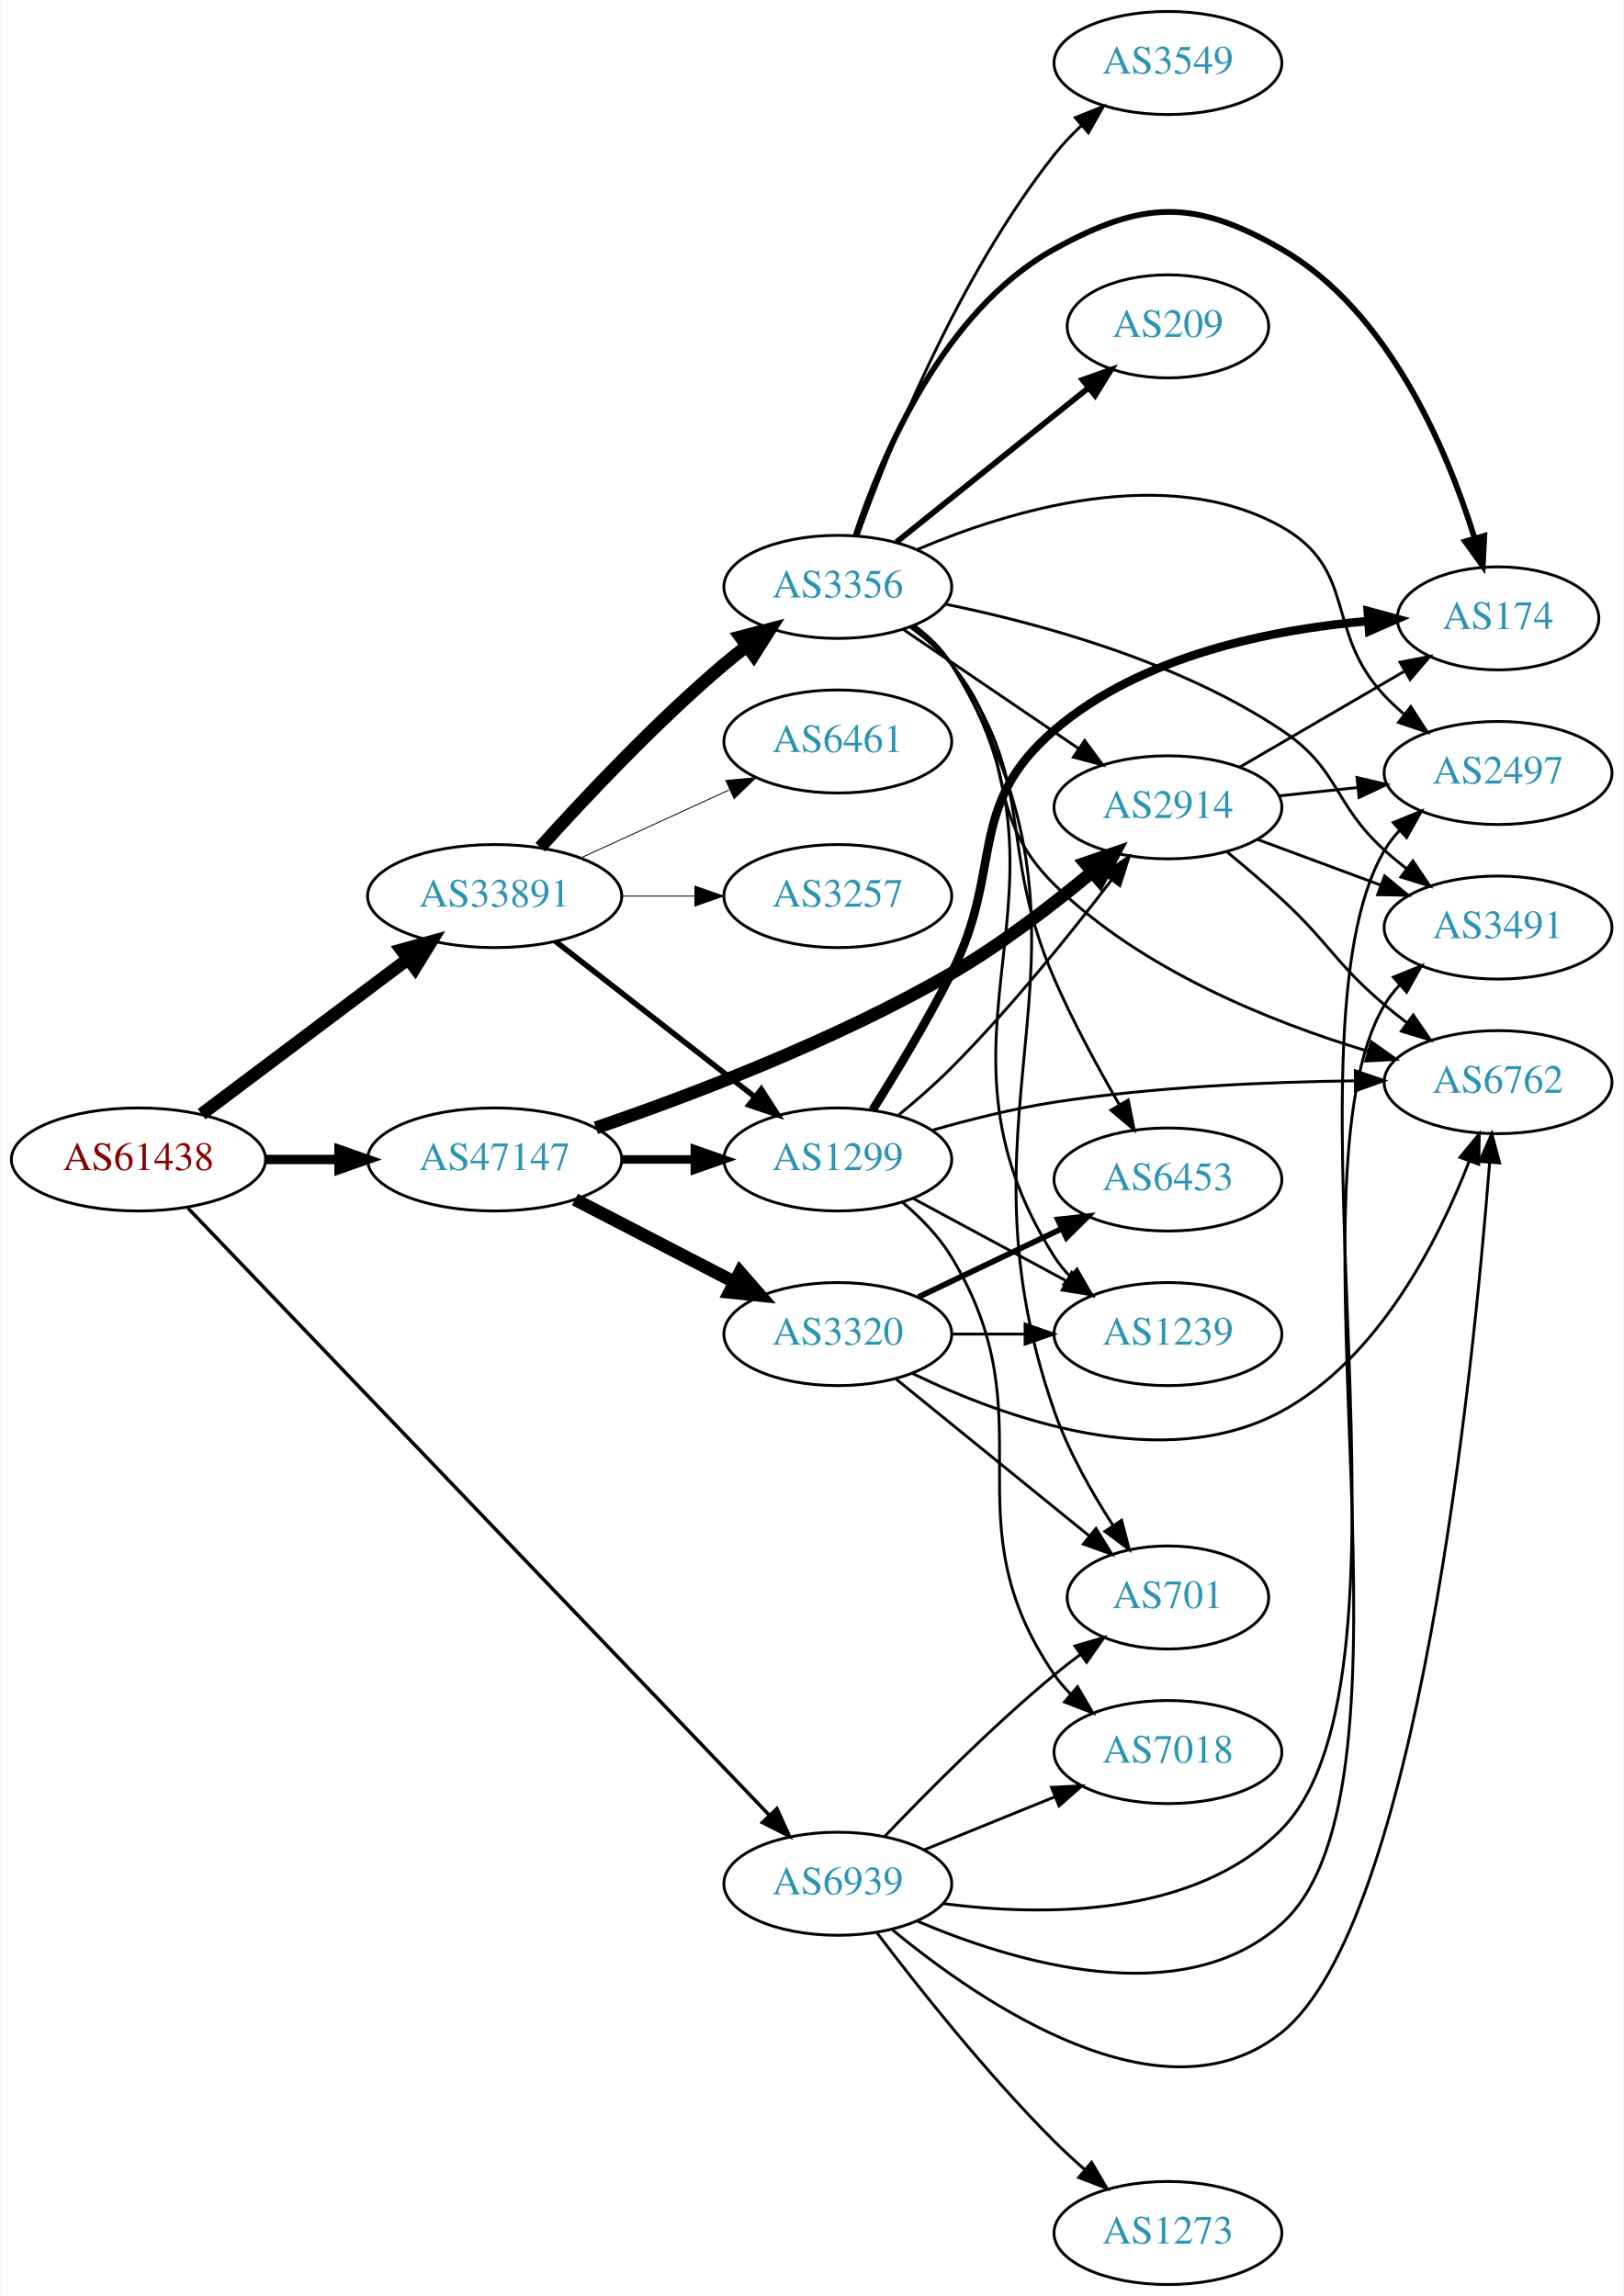
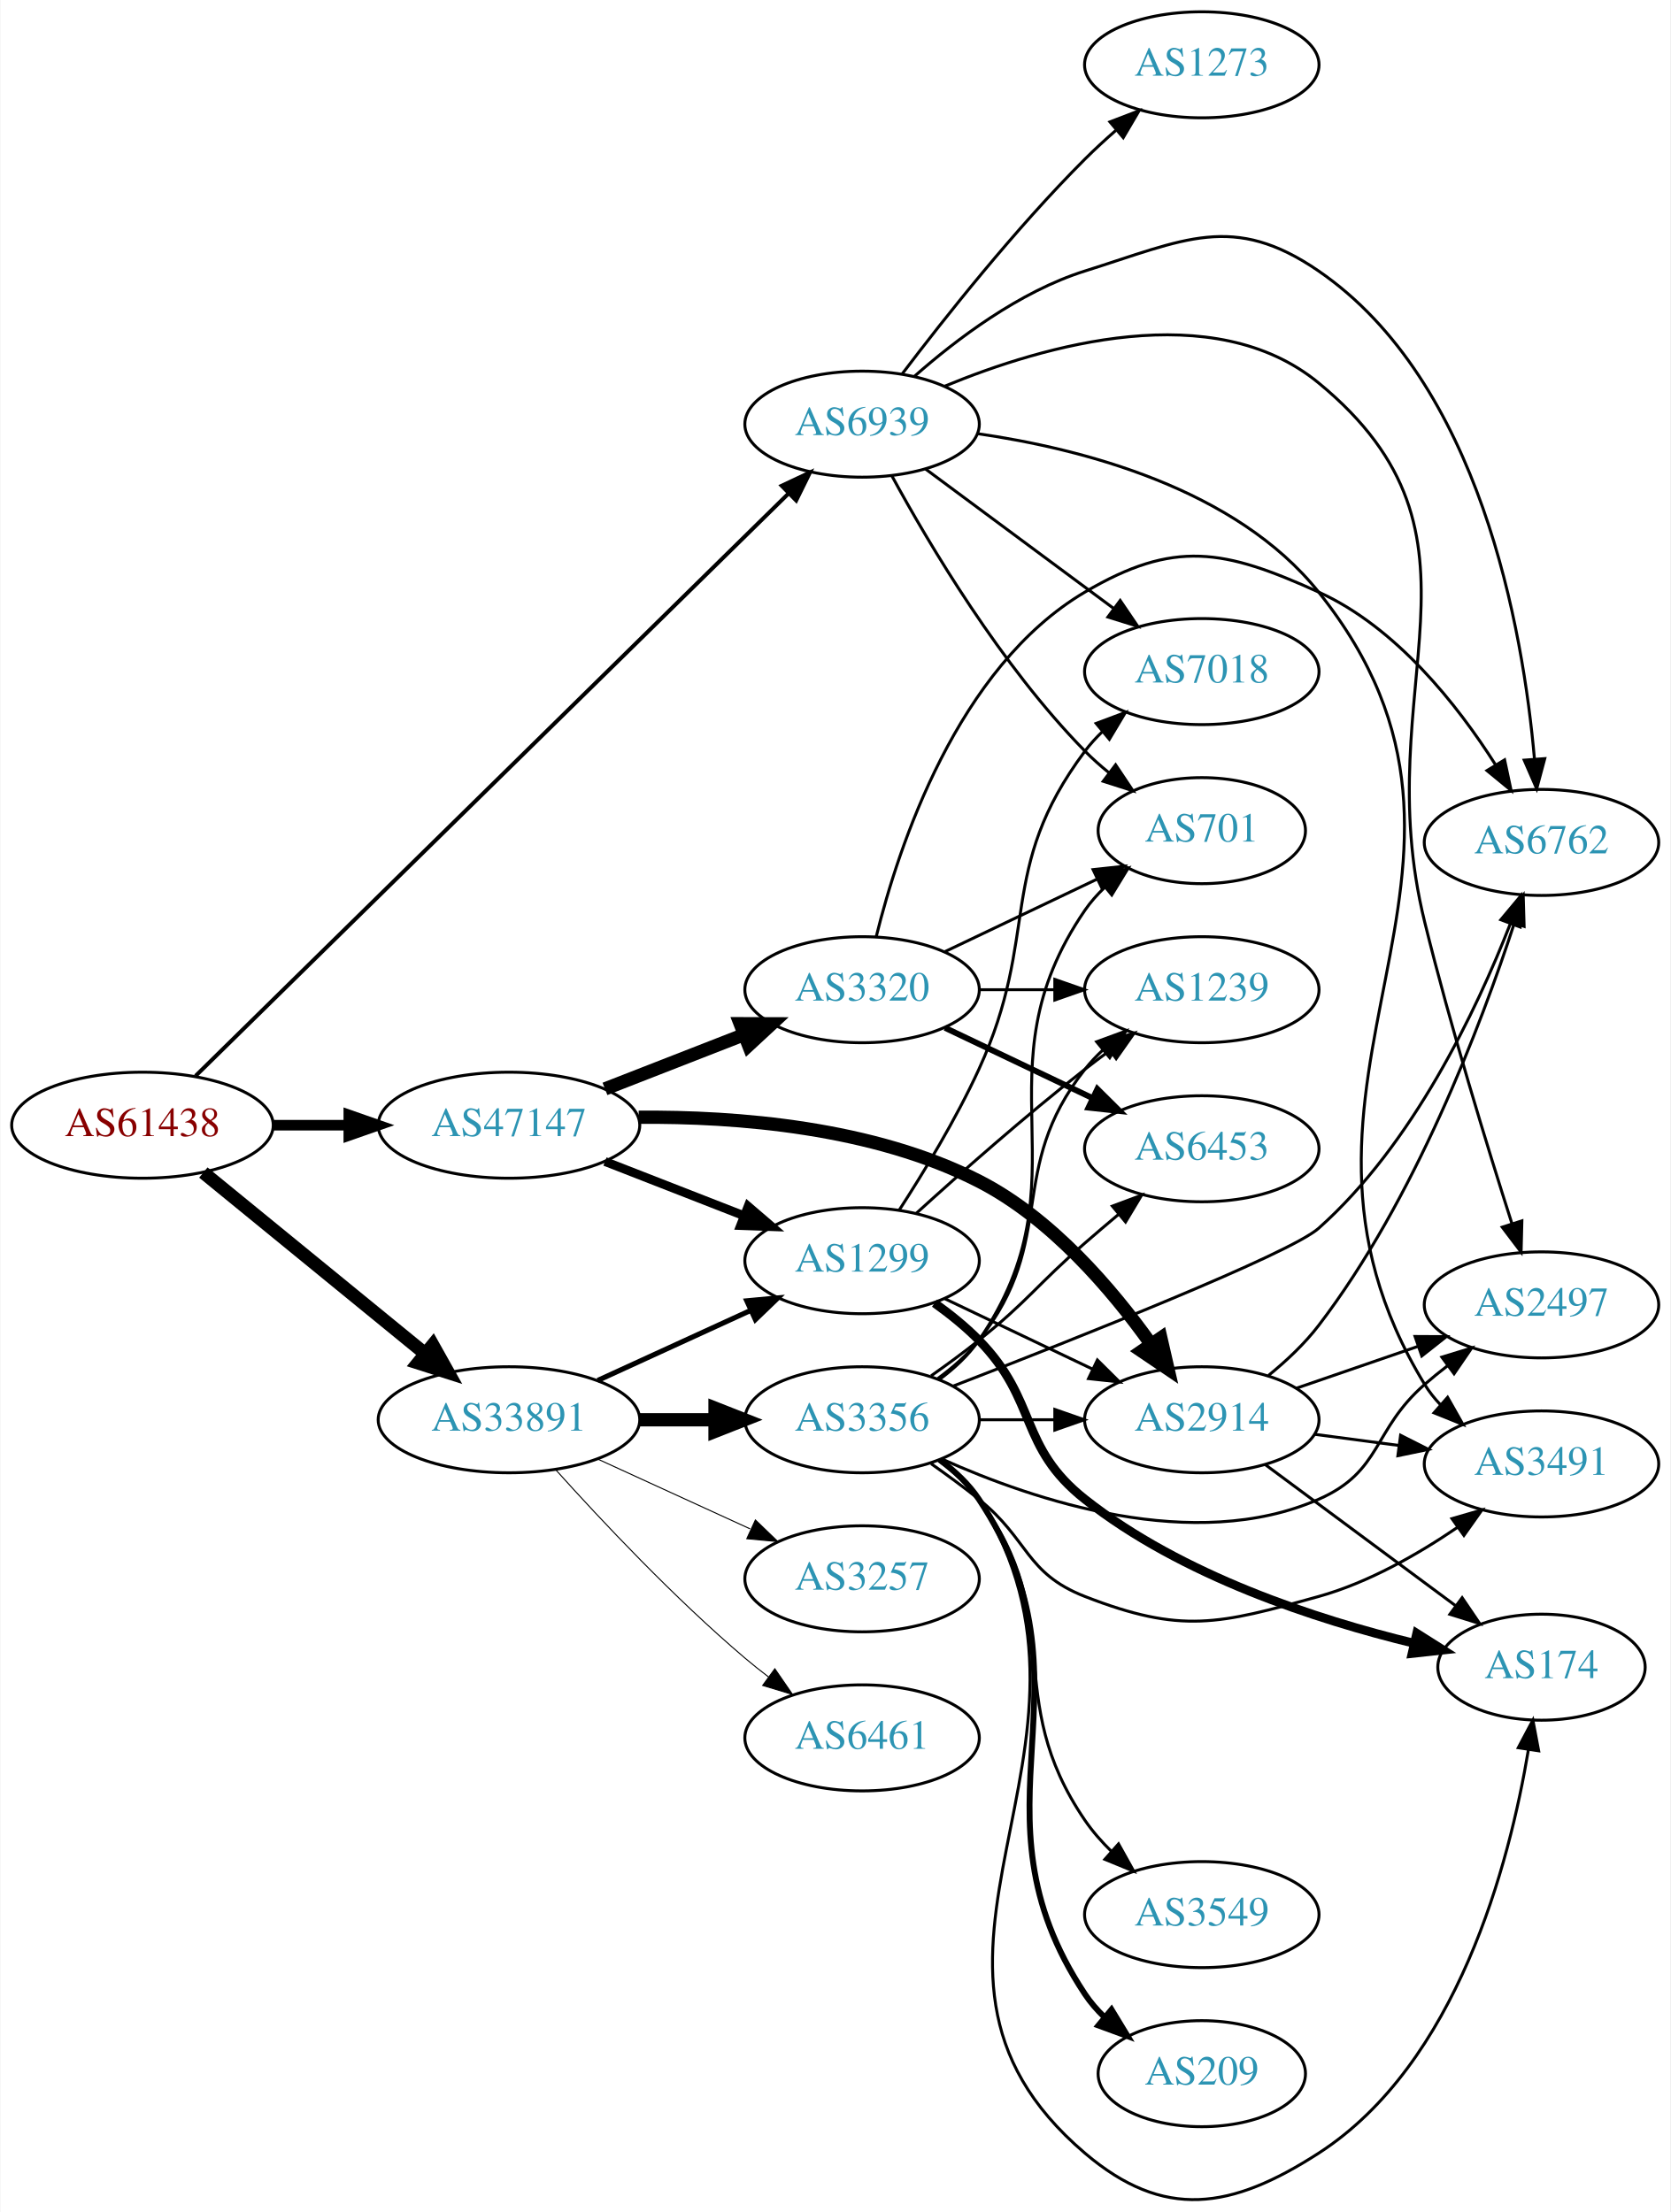
- <svg xmlns="http://www.w3.org/2000/svg" xmlns:xlink="http://www.w3.org/1999/xlink" width="567pt" height="802pt" viewBox="0.00 0.00 566.66 802.00">
-   <g id="graph0" class="graph" transform="scale(1 1) rotate(0) translate(4 798)">
-     <polygon fill="white" stroke="none" points="-4,4 -4,-798 562.663,-798 562.663,4 -4,4" />
+ <svg xmlns="http://www.w3.org/2000/svg" xmlns:xlink="http://www.w3.org/1999/xlink" width="567pt" height="751pt" viewBox="0.00 0.00 566.66 750.96">
+   <g id="graph0" class="graph" transform="scale(1 1) rotate(0) translate(4 746.962)">
+     <polygon fill="white" stroke="none" points="-4,4 -4,-746.962 562.663,-746.962 562.663,4 -4,4" />
    <g id="node1" class="node">
      <g id="a_node1">
        <a xlink:href="/asn/61438" xlink:title="AS61438 ~ ip-it consult GmbH [AT]">
-           <ellipse fill="#ffffff" stroke="black" cx="44.196" cy="-393" rx="44.393" ry="18" />
-           <text text-anchor="middle" x="44.196" y="-389.3" font-family="Times,serif" font-size="14.00" fill="#880000">AS61438</text>
+           <ellipse fill="#ffffff" stroke="black" cx="44.196" cy="-364.962" rx="44.393" ry="18" />
+           <text text-anchor="middle" x="44.196" y="-361.262" font-family="Times,serif" font-size="14.00" fill="#880000">AS61438</text>
        </a>
      </g>
    </g>
    <g id="node2" class="node">
      <g id="a_node2">
        <a xlink:href="/asn/33891" xlink:title="AS33891 ~ CORE-BACKBONE GMBH GLOBAL NETWORK [DE]">
-           <ellipse fill="#ffffff" stroke="black" cx="168.588" cy="-485" rx="44.393" ry="18" />
-           <text text-anchor="middle" x="168.588" y="-481.3" font-family="Times,serif" font-size="14.00" fill="#2c94b3">AS33891</text>
+           <ellipse fill="#ffffff" stroke="black" cx="168.588" cy="-264.962" rx="44.393" ry="18" />
+           <text text-anchor="middle" x="168.588" y="-261.262" font-family="Times,serif" font-size="14.00" fill="#2c94b3">AS33891</text>
        </a>
      </g>
    </g>
    <g id="edge1" class="edge">
-       <path fill="none" stroke="black" stroke-width="4.5" d="M66.236,-408.815C86.114,-423.758 116.114,-446.307 138.321,-463" />
-       <polygon fill="black" stroke="black" stroke-width="4.5" points="136.054,-466.222 146.413,-469.083 140.786,-459.927 136.054,-466.222" />
+       <path fill="none" stroke="black" stroke-width="4.5" d="M64.861,-348.895C85.202,-332.275 117.136,-306.184 139.998,-287.504" />
+       <polygon fill="black" stroke="black" stroke-width="4.5" points="142.72,-290.365 147.973,-280.989 137.737,-284.267 142.72,-290.365" />
    </g>
    <g id="node3" class="node">
      <g id="a_node3">
        <a xlink:href="/asn/47147" xlink:title="AS47147 ~ ANEXIA Internetdienstleistungs GmbH [AT]">
-           <ellipse fill="#ffffff" stroke="black" cx="168.588" cy="-393" rx="44.393" ry="18" />
-           <text text-anchor="middle" x="168.588" y="-389.3" font-family="Times,serif" font-size="14.00" fill="#2c94b3">AS47147</text>
+           <ellipse fill="#ffffff" stroke="black" cx="168.588" cy="-364.962" rx="44.393" ry="18" />
+           <text text-anchor="middle" x="168.588" y="-361.262" font-family="Times,serif" font-size="14.00" fill="#2c94b3">AS47147</text>
        </a>
      </g>
    </g>
    <g id="edge2" class="edge">
-       <path fill="none" stroke="black" stroke-width="3.273" d="M88.692,-393C96.898,-393 105.569,-393 114.041,-393" />
-       <polygon fill="black" stroke="black" stroke-width="3.273" points="114.233,-396.5 124.233,-393 114.233,-389.5 114.233,-396.5" />
+       <path fill="none" stroke="black" stroke-width="3.6" d="M88.692,-364.962C96.898,-364.962 105.569,-364.962 114.041,-364.962" />
+       <polygon fill="black" stroke="black" stroke-width="3.6" points="114.233,-368.462 124.233,-364.962 114.233,-361.462 114.233,-368.462" />
    </g>
    <g id="node4" class="node">
      <g id="a_node4">
        <a xlink:href="/asn/6939" xlink:title="AS6939 ~ Hurricane Electric LLC [US]">
-           <ellipse fill="#ffffff" stroke="black" cx="288.431" cy="-140" rx="39.794" ry="18" />
-           <text text-anchor="middle" x="288.431" y="-136.3" font-family="Times,serif" font-size="14.00" fill="#2c94b3">AS6939</text>
+           <ellipse fill="#ffffff" stroke="black" cx="288.431" cy="-602.962" rx="39.794" ry="18" />
+           <text text-anchor="middle" x="288.431" y="-599.262" font-family="Times,serif" font-size="14.00" fill="#2c94b3">AS6939</text>
        </a>
      </g>
    </g>
    <g id="edge3" class="edge">
-       <path fill="none" stroke="black" stroke-width="1.227" d="M61.466,-376.007C103.541,-332.063 216.036,-214.568 264.594,-163.852" />
-       <polygon fill="black" stroke="black" stroke-width="1.227" points="267.16,-166.232 271.548,-156.589 262.104,-161.391 267.16,-166.232" />
+       <path fill="none" stroke="black" stroke-width="1.35" d="M62.23,-381.698C104.55,-423.278 214.573,-531.378 263.44,-579.39" />
+       <polygon fill="black" stroke="black" stroke-width="1.35" points="261.152,-582.049 270.738,-586.561 266.058,-577.056 261.152,-582.049" />
    </g>
    <g id="node5" class="node">
      <g id="a_node5">
        <a xlink:href="/asn/3356" xlink:title="AS3356 ~ Level 3 Parent, LLC [US]">
-           <ellipse fill="#ffffff" stroke="black" cx="288.431" cy="-593" rx="39.794" ry="18" />
-           <text text-anchor="middle" x="288.431" y="-589.3" font-family="Times,serif" font-size="14.00" fill="#2c94b3">AS3356</text>
+           <ellipse fill="#ffffff" stroke="black" cx="288.431" cy="-264.962" rx="39.794" ry="18" />
+           <text text-anchor="middle" x="288.431" y="-261.262" font-family="Times,serif" font-size="14.00" fill="#2c94b3">AS3356</text>
        </a>
      </g>
    </g>
    <g id="edge4" class="edge">
-       <path fill="none" stroke="black" stroke-width="4.5" d="M184.521,-502.044C199.847,-519.097 224.782,-545.65 248.784,-566 251.281,-568.117 253.942,-570.232 256.653,-572.293" />
-       <polygon fill="black" stroke="black" stroke-width="4.5" points="254.432,-575.547 264.83,-578.266 259.077,-569.188 254.432,-575.547" />
+       <path fill="none" stroke="black" stroke-width="4.5" d="M212.799,-264.962C221.112,-264.962 229.875,-264.962 238.357,-264.962" />
+       <polygon fill="black" stroke="black" stroke-width="4.5" points="238.516,-268.9 248.516,-264.962 238.516,-261.025 238.516,-268.9" />
    </g>
    <g id="node6" class="node">
      <g id="a_node6">
-         <a xlink:href="/asn/3257" xlink:title="AS3257 ~ GTT [DE]">
-           <ellipse fill="#ffffff" stroke="black" cx="288.431" cy="-485" rx="39.794" ry="18" />
-           <text text-anchor="middle" x="288.431" y="-481.3" font-family="Times,serif" font-size="14.00" fill="#2c94b3">AS3257</text>
+         <a xlink:href="/asn/1299" xlink:title="AS1299 ~ Telia Carrier [EU]">
+           <ellipse fill="#ffffff" stroke="black" cx="288.431" cy="-318.962" rx="39.794" ry="18" />
+           <text text-anchor="middle" x="288.431" y="-315.262" font-family="Times,serif" font-size="14.00" fill="#2c94b3">AS1299</text>
        </a>
      </g>
    </g>
    <g id="edge5" class="edge">
-       <path fill="none" stroke="black" stroke-width="0.321" d="M212.799,-485C221.112,-485 229.875,-485 238.357,-485" />
-       <polygon fill="black" stroke="black" stroke-width="0.321" points="238.516,-488.5 248.516,-485 238.516,-481.5 238.516,-488.5" />
+       <path fill="none" stroke="black" stroke-width="1.731" d="M198.718,-278.31C214.329,-285.464 233.727,-294.353 250.399,-301.993" />
+       <polygon fill="black" stroke="black" stroke-width="1.731" points="249.302,-305.34 259.851,-306.324 252.218,-298.976 249.302,-305.34" />
    </g>
    <g id="node7" class="node">
      <g id="a_node7">
-         <a xlink:href="/asn/1299" xlink:title="AS1299 ~ Telia Carrier [EU]">
-           <ellipse fill="#ffffff" stroke="black" cx="288.431" cy="-393" rx="39.794" ry="18" />
-           <text text-anchor="middle" x="288.431" y="-389.3" font-family="Times,serif" font-size="14.00" fill="#2c94b3">AS1299</text>
+         <a xlink:href="/asn/6461" xlink:title="AS6461 ~ Zayo Bandwidth [US]">
+           <ellipse fill="#ffffff" stroke="black" cx="288.431" cy="-156.962" rx="39.794" ry="18" />
+           <text text-anchor="middle" x="288.431" y="-153.262" font-family="Times,serif" font-size="14.00" fill="#2c94b3">AS6461</text>
        </a>
      </g>
    </g>
    <g id="edge6" class="edge">
-       <path fill="none" stroke="black" stroke-width="1.929" d="M189.846,-469.185C209.017,-454.218 237.966,-431.617 259.358,-414.916" />
-       <polygon fill="black" stroke="black" stroke-width="1.929" points="261.709,-417.522 267.437,-408.609 257.401,-412.004 261.709,-417.522" />
+       <path fill="none" stroke="black" stroke-width="0.346" d="M184.521,-247.918C199.847,-230.865 224.782,-204.312 248.784,-183.962 251.281,-181.845 253.942,-179.73 256.653,-177.669" />
+       <polygon fill="black" stroke="black" stroke-width="0.346" points="258.819,-180.421 264.83,-171.696 254.69,-174.769 258.819,-180.421" />
    </g>
    <g id="node8" class="node">
      <g id="a_node8">
-         <a xlink:href="/asn/6461" xlink:title="AS6461 ~ Zayo Bandwidth [US]">
-           <ellipse fill="#ffffff" stroke="black" cx="288.431" cy="-539" rx="39.794" ry="18" />
-           <text text-anchor="middle" x="288.431" y="-535.3" font-family="Times,serif" font-size="14.00" fill="#2c94b3">AS6461</text>
+         <a xlink:href="/asn/3257" xlink:title="AS3257 ~ GTT [DE]">
+           <ellipse fill="#ffffff" stroke="black" cx="288.431" cy="-210.962" rx="39.794" ry="18" />
+           <text text-anchor="middle" x="288.431" y="-207.262" font-family="Times,serif" font-size="14.00" fill="#2c94b3">AS3257</text>
        </a>
      </g>
    </g>
    <g id="edge7" class="edge">
-       <path fill="none" stroke="black" stroke-width="0.321" d="M198.718,-498.348C214.329,-505.502 233.727,-514.391 250.399,-522.03" />
-       <polygon fill="black" stroke="black" stroke-width="0.321" points="249.302,-525.378 259.851,-526.362 252.218,-519.014 249.302,-525.378" />
-     </g>
-     <g id="edge25" class="edge">
-       <path fill="none" stroke="black" stroke-width="3" d="M212.799,-393C221.112,-393 229.875,-393 238.357,-393" />
-       <polygon fill="black" stroke="black" stroke-width="3" points="238.516,-396.5 248.516,-393 238.516,-389.5 238.516,-396.5" />
-     </g>
-     <g id="node9" class="node">
-       <g id="a_node9">
+       <path fill="none" stroke="black" stroke-width="0.346" d="M198.718,-251.614C214.329,-244.46 233.727,-235.571 250.399,-227.932" />
+       <polygon fill="black" stroke="black" stroke-width="0.346" points="252.218,-230.948 259.851,-223.6 249.302,-224.584 252.218,-230.948" />
+     </g>
+     <g id="edge24" class="edge">
+       <path fill="none" stroke="black" stroke-width="3" d="M201.168,-352.635C215.597,-347.003 232.837,-340.273 248.098,-334.316" />
+       <polygon fill="black" stroke="black" stroke-width="3" points="249.749,-337.429 257.792,-330.532 247.203,-330.908 249.749,-337.429" />
+     </g>
+     <g id="node12" class="node">
+       <g id="a_node12">
        <a xlink:href="/asn/2914" xlink:title="AS2914 ~ NTT America, Inc. [US]">
-           <ellipse fill="#ffffff" stroke="black" cx="403.724" cy="-516" rx="39.794" ry="18" />
-           <text text-anchor="middle" x="403.724" y="-512.3" font-family="Times,serif" font-size="14.00" fill="#2c94b3">AS2914</text>
-         </a>
-       </g>
-     </g>
-     <g id="edge24" class="edge">
-       <path fill="none" stroke="black" stroke-width="4.5" d="M203.92,-404.039C236.894,-415.334 287.543,-434.528 328.077,-458 345.53,-468.106 363.427,-481.874 377.32,-493.459" />
-       <polygon fill="black" stroke="black" stroke-width="4.5" points="374.833,-496.513 385.004,-499.985 379.931,-490.51 374.833,-496.513" />
+           <ellipse fill="#ffffff" stroke="black" cx="403.724" cy="-264.962" rx="39.794" ry="18" />
+           <text text-anchor="middle" x="403.724" y="-261.262" font-family="Times,serif" font-size="14.00" fill="#2c94b3">AS2914</text>
+         </a>
+       </g>
+     </g>
+     <g id="edge23" class="edge">
+       <path fill="none" stroke="black" stroke-width="4.5" d="M212.617,-367.66C245.889,-367.95 292.178,-364.322 328.077,-345.962 352.623,-333.408 373.196,-309.305 386.487,-290.643" />
+       <polygon fill="black" stroke="black" stroke-width="4.5" points="389.832,-292.726 392.24,-282.252 383.338,-288.273 389.832,-292.726" />
    </g>
    <g id="node20" class="node">
      <g id="a_node20">
        <a xlink:href="/asn/3320" xlink:title="AS3320 ~ DTAG [DE]">
-           <ellipse fill="#ffffff" stroke="black" cx="288.431" cy="-332" rx="39.794" ry="18" />
-           <text text-anchor="middle" x="288.431" y="-328.3" font-family="Times,serif" font-size="14.00" fill="#2c94b3">AS3320</text>
-         </a>
-       </g>
-     </g>
-     <g id="edge23" class="edge">
-       <path fill="none" stroke="black" stroke-width="4.5" d="M196.624,-379.005C213.173,-370.439 234.525,-359.386 252.366,-350.151" />
-       <polygon fill="black" stroke="black" stroke-width="4.5" points="254.261,-353.604 261.331,-345.51 250.641,-346.61 254.261,-353.604" />
+           <ellipse fill="#ffffff" stroke="black" cx="288.431" cy="-410.962" rx="39.794" ry="18" />
+           <text text-anchor="middle" x="288.431" y="-407.262" font-family="Times,serif" font-size="14.00" fill="#2c94b3">AS3320</text>
+         </a>
+       </g>
+     </g>
+     <g id="edge22" class="edge">
+       <path fill="none" stroke="black" stroke-width="4.5" d="M201.168,-377.289C215.597,-382.922 232.837,-389.651 248.098,-395.608" />
+       <polygon fill="black" stroke="black" stroke-width="4.5" points="247.044,-399.424 257.792,-399.392 249.908,-392.088 247.044,-399.424" />
+     </g>
+     <g id="node9" class="node">
+       <g id="a_node9">
+         <a xlink:href="/asn/2497" xlink:title="AS2497 ~ Internet Initiative Japan Inc. [JP]">
+           <ellipse fill="#ffffff" stroke="black" cx="519.017" cy="-303.962" rx="39.794" ry="18" />
+           <text text-anchor="middle" x="519.017" y="-300.262" font-family="Times,serif" font-size="14.00" fill="#2c94b3">AS2497</text>
+         </a>
+       </g>
+     </g>
+     <g id="edge33" class="edge">
+       <path fill="none" stroke="black" d="M316.468,-615.844C350.152,-629.788 407.617,-646.367 443.37,-616.962 507.391,-564.308 459.538,-514.447 479.37,-433.962 488.173,-398.239 500.628,-357.692 508.997,-331.519" />
+       <polygon fill="black" stroke="black" points="512.361,-332.492 512.096,-321.901 505.698,-330.345 512.361,-332.492" />
    </g>
    <g id="node11" class="node">
      <g id="a_node11">
-         <a xlink:href="/asn/3491" xlink:title="AS3491 ~ PCCW Global, Inc. [US]">
-           <ellipse fill="#ffffff" stroke="black" cx="519.017" cy="-474" rx="39.794" ry="18" />
-           <text text-anchor="middle" x="519.017" y="-470.3" font-family="Times,serif" font-size="14.00" fill="#2c94b3">AS3491</text>
+         <a xlink:href="/asn/701" xlink:title="AS701 ~ UUNET [US]">
+           <ellipse fill="#ffffff" stroke="black" cx="403.724" cy="-464.962" rx="35.194" ry="18" />
+           <text text-anchor="middle" x="403.724" y="-461.262" font-family="Times,serif" font-size="14.00" fill="#2c94b3">AS701</text>
        </a>
      </g>
    </g>
    <g id="edge34" class="edge">
-       <path fill="none" stroke="black" d="M315.981,-127.031C349.954,-112.529 408.561,-94.876 443.37,-126 496.88,-173.845 442.691,-385.298 479.37,-447 480.86,-449.506 482.684,-451.838 484.72,-453.995" />
-       <polygon fill="black" stroke="black" points="482.463,-456.672 492.28,-460.656 487.091,-451.42 482.463,-456.672" />
-     </g>
-     <g id="node13" class="node">
-       <g id="a_node13">
-         <a xlink:href="/asn/6762" xlink:title="AS6762 ~ TELECOM ITALIA SPARKLE S.p.A. [IT]">
-           <ellipse fill="#ffffff" stroke="black" cx="519.017" cy="-420" rx="39.794" ry="18" />
-           <text text-anchor="middle" x="519.017" y="-416.3" font-family="Times,serif" font-size="14.00" fill="#2c94b3">AS6762</text>
-         </a>
-       </g>
-     </g>
-     <g id="edge38" class="edge">
-       <path fill="none" stroke="black" d="M307.48,-123.929C338.351,-98.442 401.961,-54.867 443.37,-88 490.977,-126.091 510.341,-318.581 516.058,-391.735" />
-       <polygon fill="black" stroke="black" points="512.591,-392.311 516.832,-402.02 519.571,-391.786 512.591,-392.311" />
+       <path fill="none" stroke="black" d="M298.567,-585.364C311.172,-562.179 335.597,-520.954 364.077,-491.962 366.562,-489.433 369.312,-486.987 372.166,-484.668" />
+       <polygon fill="black" stroke="black" points="374.468,-487.316 380.354,-478.507 370.259,-481.723 374.468,-487.316" />
    </g>
    <g id="node15" class="node">
      <g id="a_node15">
-         <a xlink:href="/asn/2497" xlink:title="AS2497 ~ Internet Initiative Japan Inc. [JP]">
-           <ellipse fill="#ffffff" stroke="black" cx="519.017" cy="-528" rx="39.794" ry="18" />
-           <text text-anchor="middle" x="519.017" y="-524.3" font-family="Times,serif" font-size="14.00" fill="#2c94b3">AS2497</text>
+         <a xlink:href="/asn/6762" xlink:title="AS6762 ~ TELECOM ITALIA SPARKLE S.p.A. [IT]">
+           <ellipse fill="#ffffff" stroke="black" cx="519.017" cy="-460.962" rx="39.794" ry="18" />
+           <text text-anchor="middle" x="519.017" y="-457.262" font-family="Times,serif" font-size="14.00" fill="#2c94b3">AS6762</text>
        </a>
      </g>
    </g>
    <g id="edge35" class="edge">
-       <path fill="none" stroke="black" d="M325.072,-133.087C360.265,-128.527 413.084,-128.166 443.37,-159 496.921,-213.519 440.544,-435.178 479.37,-501 480.852,-503.511 482.669,-505.847 484.701,-508.006" />
-       <polygon fill="black" stroke="black" points="482.44,-510.679 492.253,-514.672 487.072,-505.431 482.44,-510.679" />
-     </g>
-     <g id="node16" class="node">
-       <g id="a_node16">
-         <a xlink:href="/asn/701" xlink:title="AS701 ~ UUNET [US]">
-           <ellipse fill="#ffffff" stroke="black" cx="403.724" cy="-240" rx="35.194" ry="18" />
-           <text text-anchor="middle" x="403.724" y="-236.3" font-family="Times,serif" font-size="14.00" fill="#2c94b3">AS701</text>
-         </a>
-       </g>
-     </g>
-     <g id="edge36" class="edge">
-       <path fill="none" stroke="black" d="M304.736,-156.455C319.349,-171.796 342.305,-194.956 364.077,-213 366.956,-215.386 370.039,-217.78 373.16,-220.104" />
-       <polygon fill="black" stroke="black" points="371.24,-223.035 381.401,-226.036 375.33,-217.353 371.24,-223.035" />
+       <path fill="none" stroke="black" d="M306.17,-619.179C320.311,-631.674 341.776,-647.96 364.077,-654.962 397.7,-665.519 414.319,-674.911 443.37,-654.962 498.199,-617.312 512.771,-533.321 516.633,-489.229" />
+       <polygon fill="black" stroke="black" points="520.128,-489.418 517.386,-479.185 513.148,-488.895 520.128,-489.418" />
+     </g>
+     <g id="node17" class="node">
+       <g id="a_node17">
+         <a xlink:href="/asn/3491" xlink:title="AS3491 ~ PCCW Global, Inc. [US]">
+           <ellipse fill="#ffffff" stroke="black" cx="519.017" cy="-249.962" rx="39.794" ry="18" />
+           <text text-anchor="middle" x="519.017" y="-246.262" font-family="Times,serif" font-size="14.00" fill="#2c94b3">AS3491</text>
+         </a>
+       </g>
+     </g>
+     <g id="edge38" class="edge">
+       <path fill="none" stroke="black" d="M327.472,-599.758C363.199,-594.598 415.246,-581.127 443.37,-545.962 518.709,-451.762 416.631,-379.983 479.37,-276.962 480.887,-274.472 482.73,-272.152 484.779,-270.003" />
+       <polygon fill="black" stroke="black" points="487.15,-272.579 492.365,-263.356 482.537,-267.314 487.15,-272.579" />
    </g>
    <g id="node19" class="node">
      <g id="a_node19">
        <a xlink:href="/asn/7018" xlink:title="AS7018 ~ AT&amp;T Services, Inc. [US]">
-           <ellipse fill="#ffffff" stroke="black" cx="403.724" cy="-186" rx="39.794" ry="18" />
-           <text text-anchor="middle" x="403.724" y="-182.3" font-family="Times,serif" font-size="14.00" fill="#2c94b3">AS7018</text>
-         </a>
-       </g>
-     </g>
-     <g id="edge39" class="edge">
-       <path fill="none" stroke="black" d="M318.607,-151.846C332.482,-157.48 349.259,-164.292 364.169,-170.346" />
-       <polygon fill="black" stroke="black" points="363.065,-173.675 373.647,-174.194 365.698,-167.189 363.065,-173.675" />
+           <ellipse fill="#ffffff" stroke="black" cx="403.724" cy="-518.962" rx="39.794" ry="18" />
+           <text text-anchor="middle" x="403.724" y="-515.262" font-family="Times,serif" font-size="14.00" fill="#2c94b3">AS7018</text>
+         </a>
+       </g>
+     </g>
+     <g id="edge36" class="edge">
+       <path fill="none" stroke="black" d="M309.947,-587.75C327.802,-574.512 353.875,-555.181 373.837,-540.38" />
+       <polygon fill="black" stroke="black" points="376.029,-543.112 381.977,-534.345 371.86,-537.489 376.029,-543.112" />
    </g>
    <g id="node21" class="node">
      <g id="a_node21">
        <a xlink:href="/asn/1273" xlink:title="AS1273 ~ Vodafone Group PLC [EU]">
-           <ellipse fill="#ffffff" stroke="black" cx="403.724" cy="-18" rx="39.794" ry="18" />
-           <text text-anchor="middle" x="403.724" y="-14.3" font-family="Times,serif" font-size="14.00" fill="#2c94b3">AS1273</text>
+           <ellipse fill="#ffffff" stroke="black" cx="403.724" cy="-724.962" rx="39.794" ry="18" />
+           <text text-anchor="middle" x="403.724" y="-721.262" font-family="Times,serif" font-size="14.00" fill="#2c94b3">AS1273</text>
        </a>
      </g>
    </g>
    <g id="edge37" class="edge">
-       <path fill="none" stroke="black" d="M302.04,-122.943C316.222,-104.219 340.383,-73.675 364.077,-50 367.355,-46.725 370.939,-43.43 374.56,-40.264" />
-       <polygon fill="black" stroke="black" points="377.067,-42.727 382.443,-33.598 372.547,-37.382 377.067,-42.727" />
+       <path fill="none" stroke="black" d="M302.04,-620.019C316.222,-638.743 340.383,-669.287 364.077,-692.962 367.355,-696.237 370.939,-699.532 374.56,-702.698" />
+       <polygon fill="black" stroke="black" points="372.547,-705.58 382.443,-709.364 377.067,-700.235 372.547,-705.58" />
    </g>
    <g id="edge8" class="edge">
-       <path fill="none" stroke="black" d="M311.275,-578.154C328.672,-566.33 353.22,-549.646 372.502,-536.54" />
-       <polygon fill="black" stroke="black" points="374.644,-539.317 380.947,-530.801 370.709,-533.527 374.644,-539.317" />
+       <path fill="none" stroke="black" d="M315.571,-251.605C347.096,-237.439 401.116,-219.462 443.37,-237.962 464.979,-247.423 461.598,-261.451 479.37,-276.962 481.837,-279.115 484.476,-281.254 487.174,-283.332" />
+       <polygon fill="black" stroke="black" points="485.199,-286.224 495.329,-289.33 489.347,-280.585 485.199,-286.224" />
    </g>
    <g id="node10" class="node">
      <g id="a_node10">
        <a xlink:href="/asn/3549" xlink:title="AS3549 ~ Level 3 Parent, LLC [US]">
-           <ellipse fill="#ffffff" stroke="black" cx="403.724" cy="-776" rx="39.794" ry="18" />
-           <text text-anchor="middle" x="403.724" y="-772.3" font-family="Times,serif" font-size="14.00" fill="#2c94b3">AS3549</text>
+           <ellipse fill="#ffffff" stroke="black" cx="403.724" cy="-96.962" rx="39.794" ry="18" />
+           <text text-anchor="middle" x="403.724" y="-93.262" font-family="Times,serif" font-size="14.00" fill="#2c94b3">AS3549</text>
        </a>
      </g>
    </g>
    <g id="edge9" class="edge">
-       <path fill="none" stroke="black" d="M295.554,-611.126C306.22,-640.957 330.336,-701.337 364.077,-744 366.889,-747.555 370.154,-750.987 373.572,-754.199" />
-       <polygon fill="black" stroke="black" points="371.347,-756.902 381.183,-760.841 375.95,-751.629 371.347,-756.902" />
+       <path fill="none" stroke="black" d="M314.372,-251.088C319.447,-247.358 324.363,-242.951 328.077,-237.962 358.545,-197.04 335.308,-171.095 364.077,-128.962 366.633,-125.219 369.746,-121.676 373.085,-118.405" />
+       <polygon fill="black" stroke="black" points="375.471,-120.967 380.625,-111.711 370.823,-115.733 375.471,-120.967" />
    </g>
    <g id="edge10" class="edge">
-       <path fill="none" stroke="black" d="M326.124,-586.946C358.973,-580.225 407.367,-567.008 443.37,-543 463.825,-529.36 461.148,-517.505 479.37,-501 481.797,-498.802 484.408,-496.632 487.088,-494.534" />
-       <polygon fill="black" stroke="black" points="489.27,-497.274 495.215,-488.505 485.099,-491.653 489.27,-497.274" />
-     </g>
-     <g id="node12" class="node">
-       <g id="a_node12">
+       <path fill="none" stroke="black" d="M314.662,-278.629C319.722,-282.37 324.558,-286.833 328.077,-291.962 365.889,-347.07 326.265,-382.855 364.077,-437.962 365.976,-440.729 368.258,-443.302 370.751,-445.673" />
+       <polygon fill="black" stroke="black" points="368.738,-448.548 378.695,-452.168 373.169,-443.129 368.738,-448.548" />
+     </g>
+     <g id="edge11" class="edge">
+       <path fill="none" stroke="black" d="M328.103,-264.962C336.306,-264.962 345.07,-264.962 353.602,-264.962" />
+       <polygon fill="black" stroke="black" points="353.841,-268.462 363.841,-264.962 353.841,-261.462 353.841,-268.462" />
+     </g>
+     <g id="node13" class="node">
+       <g id="a_node13">
        <a xlink:href="/asn/1239" xlink:title="AS1239 ~ Sprint [US]">
-           <ellipse fill="#ffffff" stroke="black" cx="403.724" cy="-332" rx="39.794" ry="18" />
-           <text text-anchor="middle" x="403.724" y="-328.3" font-family="Times,serif" font-size="14.00" fill="#2c94b3">AS1239</text>
-         </a>
-       </g>
-     </g>
-     <g id="edge11" class="edge">
-       <path fill="none" stroke="black" d="M314.929,-579.51C319.976,-575.76 324.738,-571.248 328.077,-566 378.2,-487.211 313.955,-437.789 364.077,-359 365.642,-356.54 367.52,-354.241 369.594,-352.108" />
-       <polygon fill="black" stroke="black" points="371.963,-354.686 377.225,-345.49 367.377,-349.397 371.963,-354.686" />
+           <ellipse fill="#ffffff" stroke="black" cx="403.724" cy="-410.962" rx="39.794" ry="18" />
+           <text text-anchor="middle" x="403.724" y="-407.262" font-family="Times,serif" font-size="14.00" fill="#2c94b3">AS1239</text>
+         </a>
+       </g>
    </g>
    <g id="edge12" class="edge">
-       <path fill="none" stroke="black" d="M313.944,-578.787C319.042,-575.075 324.074,-570.761 328.077,-566 352.39,-537.086 337.152,-515.499 364.077,-489 394.345,-459.212 439.711,-441.032 473.362,-430.867" />
-       <polygon fill="black" stroke="black" points="474.764,-434.104 483.399,-427.965 472.821,-427.38 474.764,-434.104" />
+       <path fill="none" stroke="black" d="M314.174,-278.987C319.26,-282.71 324.229,-287.075 328.077,-291.962 355.24,-326.46 336.915,-349.464 364.077,-383.962 365.881,-386.253 367.931,-388.429 370.124,-390.478" />
+       <polygon fill="black" stroke="black" points="368.033,-393.29 377.98,-396.937 372.478,-387.883 368.033,-393.29" />
    </g>
    <g id="node14" class="node">
      <g id="a_node14">
        <a xlink:href="/asn/209" xlink:title="AS209 ~ CenturyLink Communications, LLC [US]">
-           <ellipse fill="#ffffff" stroke="black" cx="403.724" cy="-684" rx="35.194" ry="18" />
-           <text text-anchor="middle" x="403.724" y="-680.3" font-family="Times,serif" font-size="14.00" fill="#2c94b3">AS209</text>
+           <ellipse fill="#ffffff" stroke="black" cx="403.724" cy="-42.962" rx="35.194" ry="18" />
+           <text text-anchor="middle" x="403.724" y="-39.262" font-family="Times,serif" font-size="14.00" fill="#2c94b3">AS209</text>
        </a>
      </g>
    </g>
    <g id="edge13" class="edge">
-       <path fill="none" stroke="black" stroke-width="2" d="M308.907,-608.643C327.367,-623.472 355.258,-645.874 375.834,-662.402" />
-       <polygon fill="black" stroke="black" stroke-width="2" points="373.89,-665.329 383.879,-668.863 378.274,-659.872 373.89,-665.329" />
+       <path fill="none" stroke="black" stroke-width="2" d="M314.779,-251.374C319.833,-247.63 324.637,-243.145 328.077,-237.962 370.31,-174.342 321.844,-133.582 364.077,-69.962 365.933,-67.166 368.186,-64.573 370.661,-62.19" />
+       <polygon fill="black" stroke="black" stroke-width="2" points="373.079,-64.733 378.577,-55.677 368.631,-59.328 373.079,-64.733" />
    </g>
    <g id="edge14" class="edge">
-       <path fill="none" stroke="black" d="M316.054,-605.995C348.298,-619.721 403.266,-636.51 443.37,-614 470.157,-598.965 458.332,-577.383 479.37,-555 481.42,-552.819 483.672,-550.711 486.028,-548.699" />
-       <polygon fill="black" stroke="black" points="488.552,-551.168 494.289,-542.261 484.249,-545.647 488.552,-551.168" />
+       <path fill="none" stroke="black" d="M319.497,-276.455C361.469,-292.68 433.609,-321.293 443.37,-329.962 475.41,-358.416 496.996,-404.046 508.398,-433.25" />
+       <polygon fill="black" stroke="black" points="505.209,-434.713 512.006,-442.84 511.76,-432.248 505.209,-434.713" />
+     </g>
+     <g id="node16" class="node">
+       <g id="a_node16">
+         <a xlink:href="/asn/6453" xlink:title="AS6453 ~ TATA COMMUNICATIONS (AMERICA) INC [US]">
+           <ellipse fill="#ffffff" stroke="black" cx="403.724" cy="-356.962" rx="39.794" ry="18" />
+           <text text-anchor="middle" x="403.724" y="-353.262" font-family="Times,serif" font-size="14.00" fill="#2c94b3">AS6453</text>
+         </a>
+       </g>
    </g>
    <g id="edge15" class="edge">
-       <path fill="none" stroke="black" d="M315.067,-579.596C320.106,-575.841 324.831,-571.306 328.077,-566 389.186,-466.111 325.387,-415.522 364.077,-305 368.986,-290.978 377.106,-276.653 384.639,-265.031" />
-       <polygon fill="black" stroke="black" points="387.551,-266.974 390.223,-256.721 381.74,-263.07 387.551,-266.974" />
-     </g>
-     <g id="node17" class="node">
-       <g id="a_node17">
-         <a xlink:href="/asn/174" xlink:title="AS174 ~ Cogent Communications [US]">
-           <ellipse fill="#ffffff" stroke="black" cx="519.017" cy="-582" rx="35.194" ry="18" />
-           <text text-anchor="middle" x="519.017" y="-578.3" font-family="Times,serif" font-size="14.00" fill="#2c94b3">AS174</text>
-         </a>
-       </g>
+       <path fill="none" stroke="black" d="M311.87,-279.892C317.279,-283.693 322.969,-287.866 328.077,-291.962 345.011,-305.54 347.713,-310.703 364.077,-324.962 367.743,-328.156 371.647,-331.478 375.511,-334.721" />
+       <polygon fill="black" stroke="black" points="373.373,-337.495 383.299,-341.2 377.85,-332.114 373.373,-337.495" />
    </g>
    <g id="edge16" class="edge">
-       <path fill="none" stroke="black" stroke-width="2" d="M294.699,-611.093C303.771,-638.498 325.219,-689.601 364.077,-711 394.947,-728 412.842,-728.606 443.37,-711 480.828,-689.398 501.19,-641.03 510.815,-610.045" />
-       <polygon fill="black" stroke="black" stroke-width="2" points="514.227,-610.848 513.677,-600.268 507.509,-608.882 514.227,-610.848" />
+       <path fill="none" stroke="black" d="M311.87,-250.033C317.279,-246.231 322.969,-242.058 328.077,-237.962 345.011,-224.384 343.849,-212.831 364.077,-204.962 396.921,-192.186 409.417,-195.52 443.37,-204.962 460.233,-209.652 477.096,-219.29 490.517,-228.447" />
+       <polygon fill="black" stroke="black" points="488.626,-231.398 498.804,-234.339 492.682,-225.692 488.626,-231.398" />
    </g>
    <g id="node18" class="node">
      <g id="a_node18">
-         <a xlink:href="/asn/6453" xlink:title="AS6453 ~ TATA COMMUNICATIONS (AMERICA) INC [US]">
-           <ellipse fill="#ffffff" stroke="black" cx="403.724" cy="-386" rx="39.794" ry="18" />
-           <text text-anchor="middle" x="403.724" y="-382.3" font-family="Times,serif" font-size="14.00" fill="#2c94b3">AS6453</text>
+         <a xlink:href="/asn/174" xlink:title="AS174 ~ Cogent Communications [US]">
+           <ellipse fill="#ffffff" stroke="black" cx="519.017" cy="-180.962" rx="35.194" ry="18" />
+           <text text-anchor="middle" x="519.017" y="-177.262" font-family="Times,serif" font-size="14.00" fill="#2c94b3">AS174</text>
        </a>
      </g>
    </g>
    <g id="edge17" class="edge">
-       <path fill="none" stroke="black" d="M314.382,-579.133C319.457,-575.403 324.369,-570.994 328.077,-566 358.741,-524.698 343.555,-503.17 364.077,-456 370.584,-441.045 379.258,-425.074 386.739,-412.169" />
-       <polygon fill="black" stroke="black" points="389.862,-413.763 391.928,-403.372 383.833,-410.207 389.862,-413.763" />
-     </g>
-     <g id="edge22" class="edge">
-       <path fill="none" stroke="black" d="M309.73,-408.579C315.842,-413.59 322.424,-419.32 328.077,-425 348.704,-445.722 369.593,-471.708 384.007,-490.601" />
-       <polygon fill="black" stroke="black" points="381.331,-492.865 390.149,-498.737 386.918,-488.647 381.331,-492.865" />
+       <path fill="none" stroke="black" d="M314.974,-251.5C320.018,-247.749 324.768,-243.229 328.077,-237.962 381.246,-153.321 287.951,-80.738 364.077,-15.962 390.917,6.876 413.757,3.143 443.37,-15.962 490.461,-46.344 508.164,-114.406 514.574,-152.95" />
+       <polygon fill="black" stroke="black" points="511.135,-153.622 516.097,-162.983 518.056,-152.571 511.135,-153.622" />
    </g>
    <g id="edge20" class="edge">
-       <path fill="none" stroke="black" d="M314.574,-379.462C330.305,-370.992 350.789,-359.963 368.051,-350.669" />
-       <polygon fill="black" stroke="black" points="370.113,-353.533 377.259,-345.711 366.795,-347.37 370.113,-353.533" />
+       <path fill="none" stroke="black" d="M316.567,-306.028C331.561,-298.881 350.382,-289.91 366.605,-282.178" />
+       <polygon fill="black" stroke="black" points="368.288,-285.253 375.809,-277.791 365.276,-278.934 368.288,-285.253" />
    </g>
    <g id="edge18" class="edge">
-       <path fill="none" stroke="black" d="M321.439,-403.207C334.523,-406.949 349.891,-410.803 364.077,-413 398.842,-418.383 438.509,-420.083 468.869,-420.463" />
-       <polygon fill="black" stroke="black" points="469.168,-423.965 479.196,-420.546 469.225,-416.966 469.168,-423.965" />
+       <path fill="none" stroke="black" d="M306.778,-335.004C321.627,-348.506 343.764,-368.095 364.077,-383.962 366.804,-386.092 369.685,-388.255 372.594,-390.382" />
+       <polygon fill="black" stroke="black" points="370.593,-393.254 380.763,-396.224 374.664,-387.56 370.593,-393.254" />
    </g>
    <g id="edge21" class="edge">
-       <path fill="none" stroke="black" stroke-width="3" d="M300.588,-410.294C308.689,-423.186 319.659,-441.366 328.077,-458 346.603,-494.605 332.942,-516.284 364.077,-543 394.511,-569.114 440.057,-578.143 473.717,-581.072" />
-       <polygon fill="black" stroke="black" stroke-width="3" points="473.526,-584.567 483.752,-581.797 474.03,-577.585 473.526,-584.567" />
+       <path fill="none" stroke="black" stroke-width="3" d="M313.025,-304.573C318.281,-300.814 323.613,-296.525 328.077,-291.962 348.25,-271.345 341.445,-255.845 364.077,-237.962 396.906,-212.022 442.71,-197.088 475.809,-189.068" />
+       <polygon fill="black" stroke="black" stroke-width="3" points="476.69,-192.457 485.645,-186.796 475.114,-185.636 476.69,-192.457" />
    </g>
    <g id="edge19" class="edge">
-       <path fill="none" stroke="black" d="M311.036,-378.013C317.35,-372.673 323.719,-366.181 328.077,-359 362.754,-301.868 326.265,-268.107 364.077,-213 365.727,-210.596 367.666,-208.338 369.782,-206.232" />
-       <polygon fill="black" stroke="black" points="372.148,-208.814 377.493,-199.667 367.61,-203.484 372.148,-208.814" />
+       <path fill="none" stroke="black" d="M300.982,-336.066C309.279,-348.864 320.321,-367.009 328.077,-383.962 349.127,-429.972 333.806,-451.42 364.077,-491.962 365.822,-494.298 367.829,-496.507 369.992,-498.579" />
+       <polygon fill="black" stroke="black" points="367.87,-501.367 377.793,-505.081 372.352,-495.989 367.87,-501.367" />
+     </g>
+     <g id="edge29" class="edge">
+       <path fill="none" stroke="black" d="M435.682,-275.619C448.44,-280.011 463.403,-285.162 477.05,-289.86" />
+       <polygon fill="black" stroke="black" points="476.108,-293.237 486.703,-293.183 478.387,-286.618 476.108,-293.237" />
    </g>
    <g id="edge31" class="edge">
-       <path fill="none" stroke="black" d="M435.084,-504.745C448.291,-499.849 463.948,-494.044 478.081,-488.805" />
-       <polygon fill="black" stroke="black" points="479.413,-492.044 487.572,-485.286 476.979,-485.481 479.413,-492.044" />
+       <path fill="none" stroke="black" d="M426.389,-280.024C432.415,-284.933 438.606,-290.736 443.37,-296.962 476.018,-339.627 498.456,-398.853 509.69,-433.221" />
+       <polygon fill="black" stroke="black" points="506.448,-434.575 512.815,-443.043 513.118,-432.452 506.448,-434.575" />
    </g>
    <g id="edge30" class="edge">
-       <path fill="none" stroke="black" d="M424.336,-500.447C430.544,-495.343 437.353,-489.554 443.37,-484 460.231,-468.439 461.888,-461.859 479.37,-447 481.865,-444.88 484.523,-442.763 487.234,-440.7" />
-       <polygon fill="black" stroke="black" points="489.4,-443.452 495.408,-434.725 485.27,-437.801 489.4,-443.452" />
+       <path fill="none" stroke="black" d="M442.134,-260.009C451.222,-258.806 461.059,-257.503 470.544,-256.247" />
+       <polygon fill="black" stroke="black" points="471.192,-259.692 480.646,-254.91 470.273,-252.753 471.192,-259.692" />
    </g>
    <g id="edge32" class="edge">
-       <path fill="none" stroke="black" d="M442.449,-519.996C451.241,-520.927 460.721,-521.931 469.895,-522.903" />
-       <polygon fill="black" stroke="black" points="469.757,-526.408 480.07,-523.981 470.495,-519.447 469.757,-526.408" />
-     </g>
-     <g id="edge33" class="edge">
-       <path fill="none" stroke="black" d="M428.75,-529.997C445.454,-539.728 467.899,-552.804 486.104,-563.409" />
-       <polygon fill="black" stroke="black" points="484.781,-566.689 495.184,-568.699 488.305,-560.64 484.781,-566.689" />
+       <path fill="none" stroke="black" d="M425.24,-249.75C443.318,-236.347 469.821,-216.697 489.876,-201.827" />
+       <polygon fill="black" stroke="black" points="492.085,-204.546 498.033,-195.779 487.916,-198.923 492.085,-204.546" />
+     </g>
+     <g id="edge28" class="edge">
+       <path fill="none" stroke="black" d="M316.567,-423.896C331.999,-431.252 351.485,-440.539 368.02,-448.421" />
+       <polygon fill="black" stroke="black" points="366.828,-451.73 377.361,-452.873 369.84,-445.411 366.828,-451.73" />
+     </g>
+     <g id="edge25" class="edge">
+       <path fill="none" stroke="black" d="M328.103,-410.962C336.306,-410.962 345.07,-410.962 353.602,-410.962" />
+       <polygon fill="black" stroke="black" points="353.841,-414.462 363.841,-410.962 353.841,-407.462 353.841,-414.462" />
+     </g>
+     <g id="edge26" class="edge">
+       <path fill="none" stroke="black" d="M293.253,-429.063C300.78,-459.568 320.708,-520.385 364.077,-545.962 394.433,-563.864 411.265,-560.495 443.37,-545.962 469.747,-534.022 490.499,-507.646 503.358,-487.42" />
+       <polygon fill="black" stroke="black" points="506.495,-488.996 508.702,-478.633 500.515,-485.358 506.495,-488.996" />
    </g>
    <g id="edge27" class="edge">
-       <path fill="none" stroke="black" d="M328.103,-332C336.306,-332 345.07,-332 353.602,-332" />
-       <polygon fill="black" stroke="black" points="353.841,-335.5 363.841,-332 353.841,-328.5 353.841,-335.5" />
-     </g>
-     <g id="edge28" class="edge">
-       <path fill="none" stroke="black" d="M314.475,-318.261C346.321,-302.804 402.12,-282.597 443.37,-305 477.275,-323.414 498.171,-364.614 508.939,-392.363" />
-       <polygon fill="black" stroke="black" points="505.715,-393.735 512.454,-401.911 512.284,-391.317 505.715,-393.735" />
-     </g>
-     <g id="edge26" class="edge">
-       <path fill="none" stroke="black" d="M308.649,-316.393C327.264,-301.277 355.639,-278.235 376.359,-261.41" />
-       <polygon fill="black" stroke="black" points="378.608,-264.092 384.164,-255.071 374.195,-258.658 378.608,-264.092" />
-     </g>
-     <g id="edge29" class="edge">
-       <path fill="none" stroke="black" stroke-width="2" d="M316.567,-344.934C331.561,-352.081 350.382,-361.052 366.605,-368.785" />
-       <polygon fill="black" stroke="black" stroke-width="2" points="365.276,-372.028 375.809,-373.171 368.288,-365.709 365.276,-372.028" />
+       <path fill="none" stroke="black" stroke-width="2" d="M316.567,-398.028C331.561,-390.881 350.382,-381.91 366.605,-374.178" />
+       <polygon fill="black" stroke="black" stroke-width="2" points="368.288,-377.253 375.809,-369.791 365.276,-370.934 368.288,-377.253" />
    </g>
  </g>
</svg>
